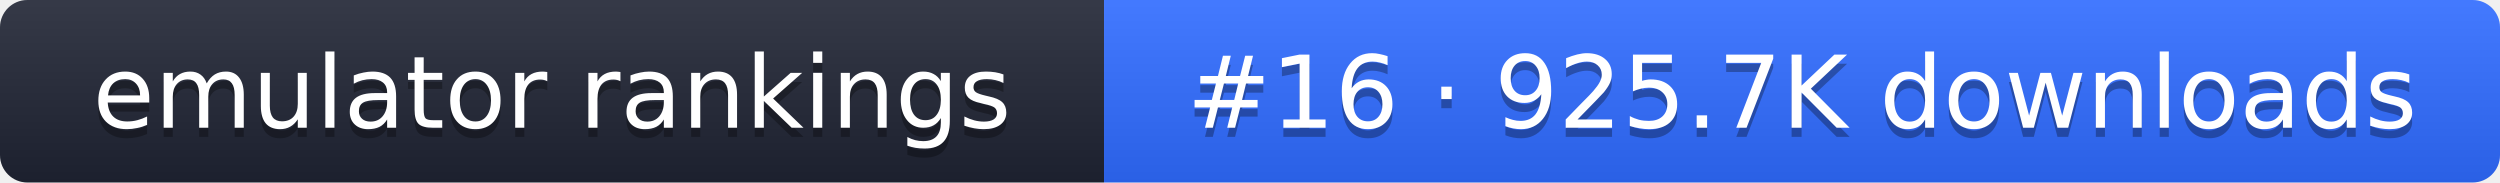
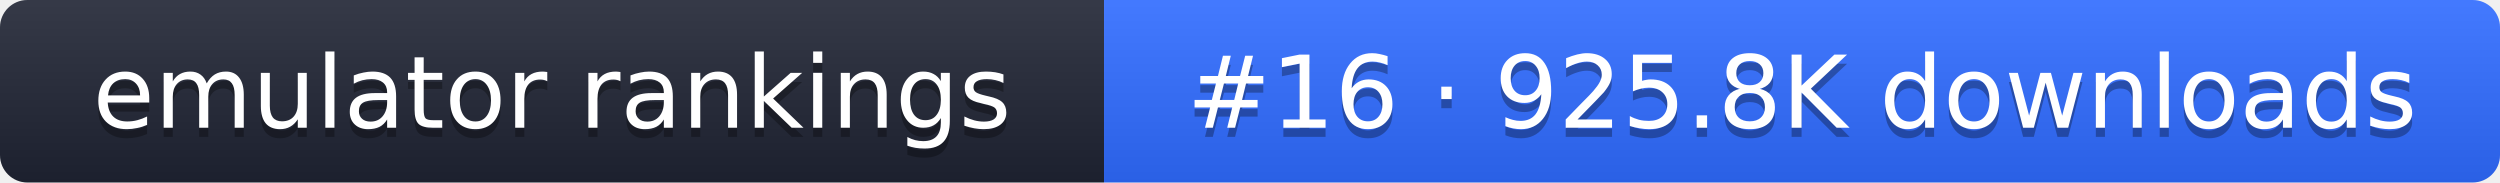
- <svg xmlns="http://www.w3.org/2000/svg" width="274" height="20" role="img" aria-label="emulator rankings: #16 · 925.7K downloads">
+ <svg xmlns="http://www.w3.org/2000/svg" width="274" height="20" role="img" aria-label="emulator rankings: #16 · 925.8K downloads">
  <linearGradient id="g" x2="0" y2="100%">
    <stop offset="0" stop-color="#fff" stop-opacity=".1" />
    <stop offset="1" stop-opacity=".1" />
  </linearGradient>
  <clipPath id="r">
    <rect width="274" height="20" rx="3" fill="#fff" />
  </clipPath>
  <g clip-path="url(#r)">
    <rect width="121" height="20" fill="#1f2433" />
    <rect x="121" width="153" height="20" fill="#2f6bff" />
    <rect width="274" height="20" fill="url(#g)" />
  </g>
  <g fill="#fff" text-anchor="middle" font-family="Verdana,DejaVu Sans,sans-serif" font-size="11">
    <text x="60.5" y="15" fill="#010101" fill-opacity=".3">emulator rankings</text>
    <text x="60.5" y="14">emulator rankings</text>
-     <text x="197.5" y="15" fill="#010101" fill-opacity=".3">#16 · 925.7K downloads</text>
-     <text x="197.5" y="14">#16 · 925.7K downloads</text>
+     <text x="197.5" y="15" fill="#010101" fill-opacity=".3">#16 · 925.8K downloads</text>
+     <text x="197.5" y="14">#16 · 925.8K downloads</text>
  </g>
</svg>
